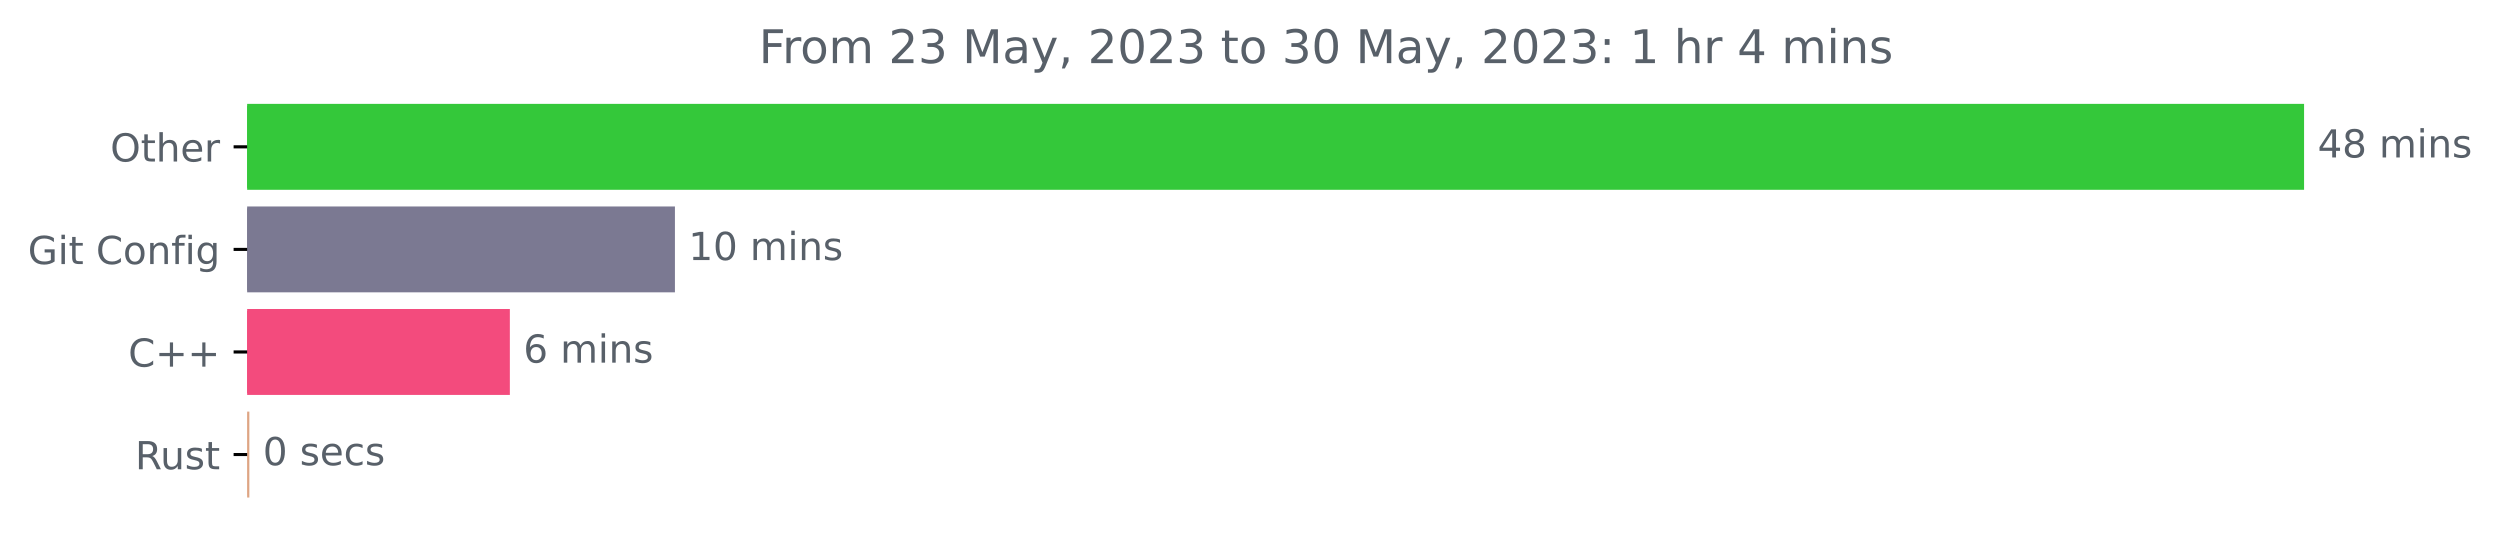
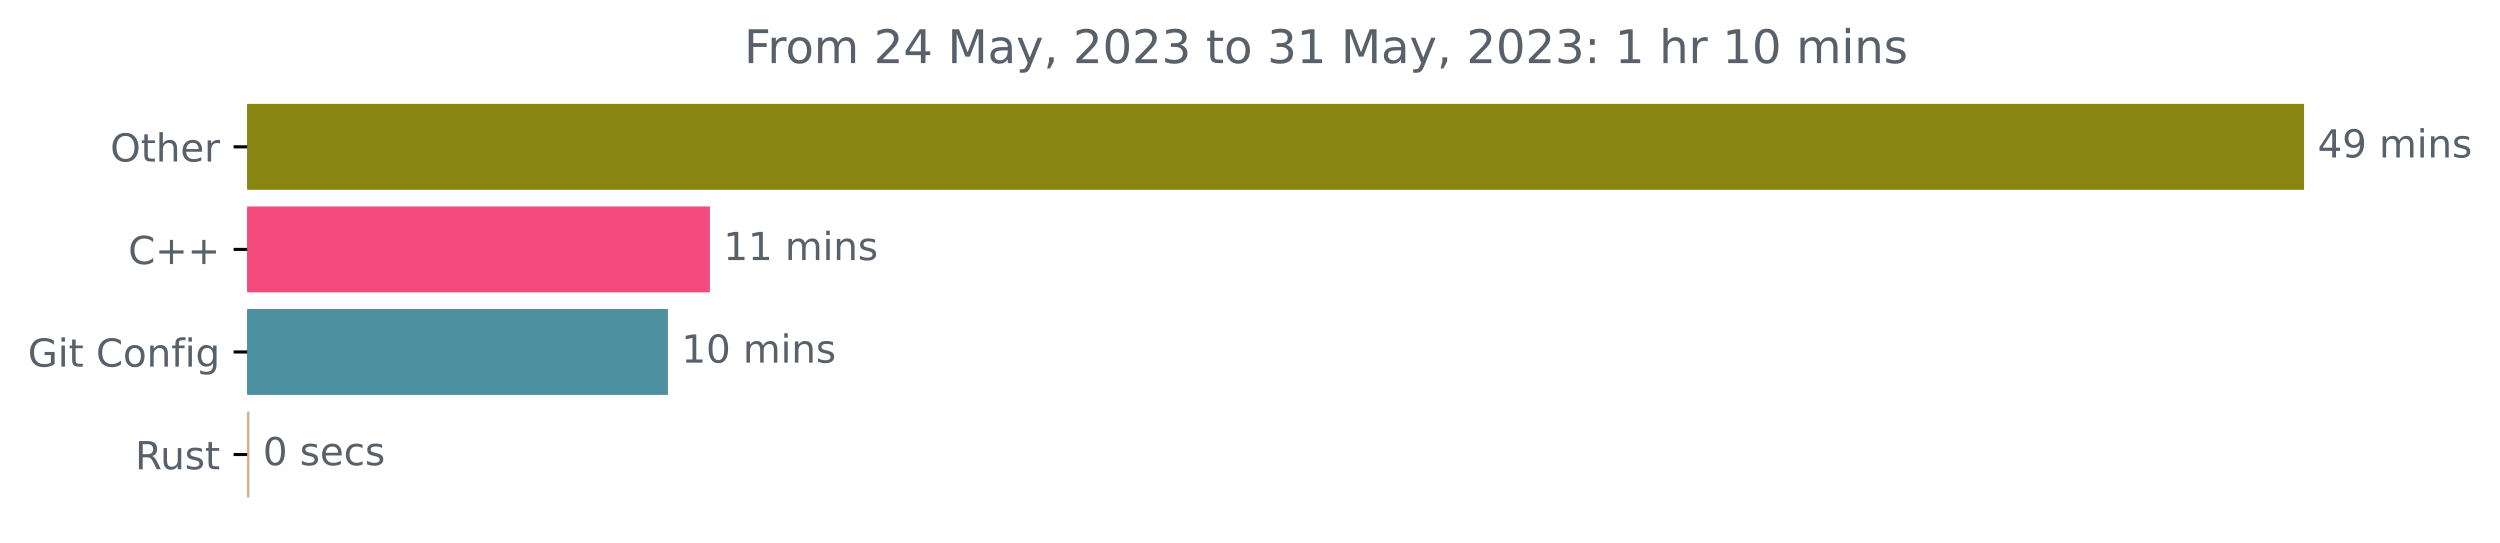
<svg xmlns="http://www.w3.org/2000/svg" xmlns:xlink="http://www.w3.org/1999/xlink" width="646.508pt" height="140.398pt" viewBox="0 0 646.508 140.398" version="1.1">
  <defs>
    <style type="text/css">*{stroke-linejoin: round; stroke-linecap: butt}</style>
  </defs>
  <g id="figure_1">
    <g id="patch_1">
      <path d="M -0 140.398  L 646.508 140.398  L 646.508 0  L -0 0  L -0 140.398  z " style="fill: none" />
    </g>
    <g id="axes_1">
      <g id="patch_2">
-         <path d="M 63.911 27.358  L 595.34 27.358  L 595.34 48.579  L 63.911 48.579  z " clip-path="url(#p4d59a5df13)" style="fill: #34c83a; stroke: #34c83a; stroke-linejoin: miter" />
+         <path d="M 63.911 27.358  L 595.34 27.358  L 595.34 48.579  L 63.911 48.579  z " clip-path="url(#pd0bb1a09c2)" style="fill: #898512; stroke: #898512; stroke-linejoin: miter" />
      </g>
      <g id="patch_3">
-         <path d="M 63.911 53.884  L 174.04 53.884  L 174.04 75.105  L 63.911 75.105  z " clip-path="url(#p4d59a5df13)" style="fill: #7b7992; stroke: #7b7992; stroke-linejoin: miter" />
+         <path d="M 63.911 53.884  L 183.086 53.884  L 183.086 75.105  L 63.911 75.105  z " clip-path="url(#pd0bb1a09c2)" style="fill: #f34b7d; stroke: #f34b7d; stroke-linejoin: miter" />
      </g>
      <g id="patch_4">
-         <path d="M 63.911 80.411  L 131.35 80.411  L 131.35 101.632  L 63.911 101.632  z " clip-path="url(#p4d59a5df13)" style="fill: #f34b7d; stroke: #f34b7d; stroke-linejoin: miter" />
+         <path d="M 63.911 80.411  L 172.231 80.411  L 172.231 101.632  L 63.911 101.632  z " clip-path="url(#pd0bb1a09c2)" style="fill: #4d91a1; stroke: #4d91a1; stroke-linejoin: miter" />
      </g>
      <g id="patch_5">
-         <path d="M 63.911 106.937  L 63.982 106.937  L 63.982 128.158  L 63.911 128.158  z " clip-path="url(#p4d59a5df13)" style="fill: #dea584; stroke: #dea584; stroke-linejoin: miter" />
+         <path d="M 63.911 106.937  L 63.987 106.937  L 63.987 128.158  L 63.911 128.158  z " clip-path="url(#pd0bb1a09c2)" style="fill: #dea584; stroke: #dea584; stroke-linejoin: miter" />
      </g>
      <g id="matplotlib.axis_1" />
      <g id="matplotlib.axis_2">
        <g id="ytick_1">
          <g id="line2d_1">
            <defs>
-               <path id="m826b0ee9a2" d="M 0 0  L -3.5 0  " style="stroke: #000000; stroke-width: 0.8" />
+               <path id="m04950f43d7" d="M 0 0  L -3.5 0  " style="stroke: #000000; stroke-width: 0.8" />
            </defs>
            <g>
-               <use xlink:href="#m826b0ee9a2" x="63.911" y="37.969" style="stroke: #000000; stroke-width: 0.8" />
+               <use xlink:href="#m04950f43d7" x="63.911" y="37.969" style="stroke: #000000; stroke-width: 0.8" />
            </g>
          </g>
          <g id="text_1">
            <g style="fill: #586069" transform="translate(28.51719 41.76787)scale(0.1 -0.1)">
              <defs>
                <path id="DejaVuSans-4f" d="M 2522 4238  Q 1834 4238 1429 3725  Q 1025 3213 1025 2328  Q 1025 1447 1429 934  Q 1834 422 2522 422  Q 3209 422 3611 934  Q 4013 1447 4013 2328  Q 4013 3213 3611 3725  Q 3209 4238 2522 4238  z M 2522 4750  Q 3503 4750 4090 4092  Q 4678 3434 4678 2328  Q 4678 1225 4090 567  Q 3503 -91 2522 -91  Q 1538 -91 948 565  Q 359 1222 359 2328  Q 359 3434 948 4092  Q 1538 4750 2522 4750  z " transform="scale(0.015625)" />
                <path id="DejaVuSans-74" d="M 1172 4494  L 1172 3500  L 2356 3500  L 2356 3053  L 1172 3053  L 1172 1153  Q 1172 725 1289 603  Q 1406 481 1766 481  L 2356 481  L 2356 0  L 1766 0  Q 1100 0 847 248  Q 594 497 594 1153  L 594 3053  L 172 3053  L 172 3500  L 594 3500  L 594 4494  L 1172 4494  z " transform="scale(0.015625)" />
                <path id="DejaVuSans-68" d="M 3513 2113  L 3513 0  L 2938 0  L 2938 2094  Q 2938 2591 2744 2837  Q 2550 3084 2163 3084  Q 1697 3084 1428 2787  Q 1159 2491 1159 1978  L 1159 0  L 581 0  L 581 4863  L 1159 4863  L 1159 2956  Q 1366 3272 1645 3428  Q 1925 3584 2291 3584  Q 2894 3584 3203 3211  Q 3513 2838 3513 2113  z " transform="scale(0.015625)" />
                <path id="DejaVuSans-65" d="M 3597 1894  L 3597 1613  L 953 1613  Q 991 1019 1311 708  Q 1631 397 2203 397  Q 2534 397 2845 478  Q 3156 559 3463 722  L 3463 178  Q 3153 47 2828 -22  Q 2503 -91 2169 -91  Q 1331 -91 842 396  Q 353 884 353 1716  Q 353 2575 817 3079  Q 1281 3584 2069 3584  Q 2775 3584 3186 3129  Q 3597 2675 3597 1894  z M 3022 2063  Q 3016 2534 2758 2815  Q 2500 3097 2075 3097  Q 1594 3097 1305 2825  Q 1016 2553 972 2059  L 3022 2063  z " transform="scale(0.015625)" />
                <path id="DejaVuSans-72" d="M 2631 2963  Q 2534 3019 2420 3045  Q 2306 3072 2169 3072  Q 1681 3072 1420 2755  Q 1159 2438 1159 1844  L 1159 0  L 581 0  L 581 3500  L 1159 3500  L 1159 2956  Q 1341 3275 1631 3429  Q 1922 3584 2338 3584  Q 2397 3584 2469 3576  Q 2541 3569 2628 3553  L 2631 2963  z " transform="scale(0.015625)" />
              </defs>
              <use xlink:href="#DejaVuSans-4f" />
              <use xlink:href="#DejaVuSans-74" x="78.711" />
              <use xlink:href="#DejaVuSans-68" x="117.92" />
              <use xlink:href="#DejaVuSans-65" x="181.299" />
              <use xlink:href="#DejaVuSans-72" x="242.822" />
            </g>
          </g>
        </g>
        <g id="ytick_2">
          <g id="line2d_2">
            <g>
-               <use xlink:href="#m826b0ee9a2" x="63.911" y="64.495" style="stroke: #000000; stroke-width: 0.8" />
+               <use xlink:href="#m04950f43d7" x="63.911" y="64.495" style="stroke: #000000; stroke-width: 0.8" />
            </g>
          </g>
          <g id="text_2">
-             <g style="fill: #586069" transform="translate(7.2 68.29419)scale(0.1 -0.1)">
+             <g style="fill: #586069" transform="translate(33.16875 68.29419)scale(0.1 -0.1)">
+               <defs>
+                 <path id="DejaVuSans-43" d="M 4122 4306  L 4122 3641  Q 3803 3938 3442 4084  Q 3081 4231 2675 4231  Q 1875 4231 1450 3742  Q 1025 3253 1025 2328  Q 1025 1406 1450 917  Q 1875 428 2675 428  Q 3081 428 3442 575  Q 3803 722 4122 1019  L 4122 359  Q 3791 134 3420 21  Q 3050 -91 2638 -91  Q 1578 -91 968 557  Q 359 1206 359 2328  Q 359 3453 968 4101  Q 1578 4750 2638 4750  Q 3056 4750 3426 4639  Q 3797 4528 4122 4306  z " transform="scale(0.015625)" />
+                 <path id="DejaVuSans-2b" d="M 2944 4013  L 2944 2272  L 4684 2272  L 4684 1741  L 2944 1741  L 2944 0  L 2419 0  L 2419 1741  L 678 1741  L 678 2272  L 2419 2272  L 2419 4013  L 2944 4013  z " transform="scale(0.015625)" />
+               </defs>
+               <use xlink:href="#DejaVuSans-43" />
+               <use xlink:href="#DejaVuSans-2b" x="69.824" />
+               <use xlink:href="#DejaVuSans-2b" x="153.613" />
+             </g>
+           </g>
+         </g>
+         <g id="ytick_3">
+           <g id="line2d_3">
+             <g>
+               <use xlink:href="#m04950f43d7" x="63.911" y="91.021" style="stroke: #000000; stroke-width: 0.8" />
+             </g>
+           </g>
+           <g id="text_3">
+             <g style="fill: #586069" transform="translate(7.2 94.8205)scale(0.1 -0.1)">
              <defs>
                <path id="DejaVuSans-47" d="M 3809 666  L 3809 1919  L 2778 1919  L 2778 2438  L 4434 2438  L 4434 434  Q 4069 175 3628 42  Q 3188 -91 2688 -91  Q 1594 -91 976 548  Q 359 1188 359 2328  Q 359 3472 976 4111  Q 1594 4750 2688 4750  Q 3144 4750 3555 4637  Q 3966 4525 4313 4306  L 4313 3634  Q 3963 3931 3569 4081  Q 3175 4231 2741 4231  Q 1884 4231 1454 3753  Q 1025 3275 1025 2328  Q 1025 1384 1454 906  Q 1884 428 2741 428  Q 3075 428 3337 486  Q 3600 544 3809 666  z " transform="scale(0.015625)" />
                <path id="DejaVuSans-69" d="M 603 3500  L 1178 3500  L 1178 0  L 603 0  L 603 3500  z M 603 4863  L 1178 4863  L 1178 4134  L 603 4134  L 603 4863  z " transform="scale(0.015625)" />
                <path id="DejaVuSans-20" transform="scale(0.015625)" />
-                 <path id="DejaVuSans-43" d="M 4122 4306  L 4122 3641  Q 3803 3938 3442 4084  Q 3081 4231 2675 4231  Q 1875 4231 1450 3742  Q 1025 3253 1025 2328  Q 1025 1406 1450 917  Q 1875 428 2675 428  Q 3081 428 3442 575  Q 3803 722 4122 1019  L 4122 359  Q 3791 134 3420 21  Q 3050 -91 2638 -91  Q 1578 -91 968 557  Q 359 1206 359 2328  Q 359 3453 968 4101  Q 1578 4750 2638 4750  Q 3056 4750 3426 4639  Q 3797 4528 4122 4306  z " transform="scale(0.015625)" />
                <path id="DejaVuSans-6f" d="M 1959 3097  Q 1497 3097 1228 2736  Q 959 2375 959 1747  Q 959 1119 1226 758  Q 1494 397 1959 397  Q 2419 397 2687 759  Q 2956 1122 2956 1747  Q 2956 2369 2687 2733  Q 2419 3097 1959 3097  z M 1959 3584  Q 2709 3584 3137 3096  Q 3566 2609 3566 1747  Q 3566 888 3137 398  Q 2709 -91 1959 -91  Q 1206 -91 779 398  Q 353 888 353 1747  Q 353 2609 779 3096  Q 1206 3584 1959 3584  z " transform="scale(0.015625)" />
                <path id="DejaVuSans-6e" d="M 3513 2113  L 3513 0  L 2938 0  L 2938 2094  Q 2938 2591 2744 2837  Q 2550 3084 2163 3084  Q 1697 3084 1428 2787  Q 1159 2491 1159 1978  L 1159 0  L 581 0  L 581 3500  L 1159 3500  L 1159 2956  Q 1366 3272 1645 3428  Q 1925 3584 2291 3584  Q 2894 3584 3203 3211  Q 3513 2838 3513 2113  z " transform="scale(0.015625)" />
                <path id="DejaVuSans-66" d="M 2375 4863  L 2375 4384  L 1825 4384  Q 1516 4384 1395 4259  Q 1275 4134 1275 3809  L 1275 3500  L 2222 3500  L 2222 3053  L 1275 3053  L 1275 0  L 697 0  L 697 3053  L 147 3053  L 147 3500  L 697 3500  L 697 3744  Q 697 4328 969 4595  Q 1241 4863 1831 4863  L 2375 4863  z " transform="scale(0.015625)" />
                <path id="DejaVuSans-67" d="M 2906 1791  Q 2906 2416 2648 2759  Q 2391 3103 1925 3103  Q 1463 3103 1205 2759  Q 947 2416 947 1791  Q 947 1169 1205 825  Q 1463 481 1925 481  Q 2391 481 2648 825  Q 2906 1169 2906 1791  z M 3481 434  Q 3481 -459 3084 -895  Q 2688 -1331 1869 -1331  Q 1566 -1331 1297 -1286  Q 1028 -1241 775 -1147  L 775 -588  Q 1028 -725 1275 -790  Q 1522 -856 1778 -856  Q 2344 -856 2625 -561  Q 2906 -266 2906 331  L 2906 616  Q 2728 306 2450 153  Q 2172 0 1784 0  Q 1141 0 747 490  Q 353 981 353 1791  Q 353 2603 747 3093  Q 1141 3584 1784 3584  Q 2172 3584 2450 3431  Q 2728 3278 2906 2969  L 2906 3500  L 3481 3500  L 3481 434  z " transform="scale(0.015625)" />
              </defs>
              <use xlink:href="#DejaVuSans-47" />
              <use xlink:href="#DejaVuSans-69" x="77.49" />
              <use xlink:href="#DejaVuSans-74" x="105.273" />
              <use xlink:href="#DejaVuSans-20" x="144.482" />
              <use xlink:href="#DejaVuSans-43" x="176.27" />
              <use xlink:href="#DejaVuSans-6f" x="246.094" />
              <use xlink:href="#DejaVuSans-6e" x="307.275" />
              <use xlink:href="#DejaVuSans-66" x="370.654" />
              <use xlink:href="#DejaVuSans-69" x="405.859" />
              <use xlink:href="#DejaVuSans-67" x="433.643" />
            </g>
          </g>
        </g>
-         <g id="ytick_3">
-           <g id="line2d_3">
-             <g>
-               <use xlink:href="#m826b0ee9a2" x="63.911" y="91.021" style="stroke: #000000; stroke-width: 0.8" />
-             </g>
-           </g>
-           <g id="text_3">
-             <g style="fill: #586069" transform="translate(33.16875 94.8205)scale(0.1 -0.1)">
-               <defs>
-                 <path id="DejaVuSans-2b" d="M 2944 4013  L 2944 2272  L 4684 2272  L 4684 1741  L 2944 1741  L 2944 0  L 2419 0  L 2419 1741  L 678 1741  L 678 2272  L 2419 2272  L 2419 4013  L 2944 4013  z " transform="scale(0.015625)" />
-               </defs>
-               <use xlink:href="#DejaVuSans-43" />
-               <use xlink:href="#DejaVuSans-2b" x="69.824" />
-               <use xlink:href="#DejaVuSans-2b" x="153.613" />
-             </g>
-           </g>
-         </g>
        <g id="ytick_4">
          <g id="line2d_4">
            <g>
-               <use xlink:href="#m826b0ee9a2" x="63.911" y="117.548" style="stroke: #000000; stroke-width: 0.8" />
+               <use xlink:href="#m04950f43d7" x="63.911" y="117.548" style="stroke: #000000; stroke-width: 0.8" />
            </g>
          </g>
          <g id="text_4">
            <g style="fill: #586069" transform="translate(34.94531 121.3468)scale(0.1 -0.1)">
              <defs>
                <path id="DejaVuSans-52" d="M 2841 2188  Q 3044 2119 3236 1894  Q 3428 1669 3622 1275  L 4263 0  L 3584 0  L 2988 1197  Q 2756 1666 2539 1819  Q 2322 1972 1947 1972  L 1259 1972  L 1259 0  L 628 0  L 628 4666  L 2053 4666  Q 2853 4666 3247 4331  Q 3641 3997 3641 3322  Q 3641 2881 3436 2590  Q 3231 2300 2841 2188  z M 1259 4147  L 1259 2491  L 2053 2491  Q 2509 2491 2742 2702  Q 2975 2913 2975 3322  Q 2975 3731 2742 3939  Q 2509 4147 2053 4147  L 1259 4147  z " transform="scale(0.015625)" />
                <path id="DejaVuSans-75" d="M 544 1381  L 544 3500  L 1119 3500  L 1119 1403  Q 1119 906 1312 657  Q 1506 409 1894 409  Q 2359 409 2629 706  Q 2900 1003 2900 1516  L 2900 3500  L 3475 3500  L 3475 0  L 2900 0  L 2900 538  Q 2691 219 2414 64  Q 2138 -91 1772 -91  Q 1169 -91 856 284  Q 544 659 544 1381  z M 1991 3584  L 1991 3584  z " transform="scale(0.015625)" />
                <path id="DejaVuSans-73" d="M 2834 3397  L 2834 2853  Q 2591 2978 2328 3040  Q 2066 3103 1784 3103  Q 1356 3103 1142 2972  Q 928 2841 928 2578  Q 928 2378 1081 2264  Q 1234 2150 1697 2047  L 1894 2003  Q 2506 1872 2764 1633  Q 3022 1394 3022 966  Q 3022 478 2636 193  Q 2250 -91 1575 -91  Q 1294 -91 989 -36  Q 684 19 347 128  L 347 722  Q 666 556 975 473  Q 1284 391 1588 391  Q 1994 391 2212 530  Q 2431 669 2431 922  Q 2431 1156 2273 1281  Q 2116 1406 1581 1522  L 1381 1569  Q 847 1681 609 1914  Q 372 2147 372 2553  Q 372 3047 722 3315  Q 1072 3584 1716 3584  Q 2034 3584 2315 3537  Q 2597 3491 2834 3397  z " transform="scale(0.015625)" />
              </defs>
              <use xlink:href="#DejaVuSans-52" />
              <use xlink:href="#DejaVuSans-75" x="64.982" />
              <use xlink:href="#DejaVuSans-73" x="128.361" />
              <use xlink:href="#DejaVuSans-74" x="180.461" />
            </g>
          </g>
        </g>
      </g>
      <g id="text_5">
        <g style="fill: #586069" transform="translate(599.3395 40.72803)scale(0.1 -0.1)">
          <defs>
            <path id="DejaVuSans-34" d="M 2419 4116  L 825 1625  L 2419 1625  L 2419 4116  z M 2253 4666  L 3047 4666  L 3047 1625  L 3713 1625  L 3713 1100  L 3047 1100  L 3047 0  L 2419 0  L 2419 1100  L 313 1100  L 313 1709  L 2253 4666  z " transform="scale(0.015625)" />
-             <path id="DejaVuSans-38" d="M 2034 2216  Q 1584 2216 1326 1975  Q 1069 1734 1069 1313  Q 1069 891 1326 650  Q 1584 409 2034 409  Q 2484 409 2743 651  Q 3003 894 3003 1313  Q 3003 1734 2745 1975  Q 2488 2216 2034 2216  z M 1403 2484  Q 997 2584 770 2862  Q 544 3141 544 3541  Q 544 4100 942 4425  Q 1341 4750 2034 4750  Q 2731 4750 3128 4425  Q 3525 4100 3525 3541  Q 3525 3141 3298 2862  Q 3072 2584 2669 2484  Q 3125 2378 3379 2068  Q 3634 1759 3634 1313  Q 3634 634 3220 271  Q 2806 -91 2034 -91  Q 1263 -91 848 271  Q 434 634 434 1313  Q 434 1759 690 2068  Q 947 2378 1403 2484  z M 1172 3481  Q 1172 3119 1398 2916  Q 1625 2713 2034 2713  Q 2441 2713 2670 2916  Q 2900 3119 2900 3481  Q 2900 3844 2670 4047  Q 2441 4250 2034 4250  Q 1625 4250 1398 4047  Q 1172 3844 1172 3481  z " transform="scale(0.015625)" />
+             <path id="DejaVuSans-39" d="M 703 97  L 703 672  Q 941 559 1184 500  Q 1428 441 1663 441  Q 2288 441 2617 861  Q 2947 1281 2994 2138  Q 2813 1869 2534 1725  Q 2256 1581 1919 1581  Q 1219 1581 811 2004  Q 403 2428 403 3163  Q 403 3881 828 4315  Q 1253 4750 1959 4750  Q 2769 4750 3195 4129  Q 3622 3509 3622 2328  Q 3622 1225 3098 567  Q 2575 -91 1691 -91  Q 1453 -91 1209 -44  Q 966 3 703 97  z M 1959 2075  Q 2384 2075 2632 2365  Q 2881 2656 2881 3163  Q 2881 3666 2632 3958  Q 2384 4250 1959 4250  Q 1534 4250 1286 3958  Q 1038 3666 1038 3163  Q 1038 2656 1286 2365  Q 1534 2075 1959 2075  z " transform="scale(0.015625)" />
            <path id="DejaVuSans-6d" d="M 3328 2828  Q 3544 3216 3844 3400  Q 4144 3584 4550 3584  Q 5097 3584 5394 3201  Q 5691 2819 5691 2113  L 5691 0  L 5113 0  L 5113 2094  Q 5113 2597 4934 2840  Q 4756 3084 4391 3084  Q 3944 3084 3684 2787  Q 3425 2491 3425 1978  L 3425 0  L 2847 0  L 2847 2094  Q 2847 2600 2669 2842  Q 2491 3084 2119 3084  Q 1678 3084 1418 2786  Q 1159 2488 1159 1978  L 1159 0  L 581 0  L 581 3500  L 1159 3500  L 1159 2956  Q 1356 3278 1631 3431  Q 1906 3584 2284 3584  Q 2666 3584 2933 3390  Q 3200 3197 3328 2828  z " transform="scale(0.015625)" />
          </defs>
          <use xlink:href="#DejaVuSans-34" />
-           <use xlink:href="#DejaVuSans-38" x="63.623" />
+           <use xlink:href="#DejaVuSans-39" x="63.623" />
          <use xlink:href="#DejaVuSans-20" x="127.246" />
          <use xlink:href="#DejaVuSans-6d" x="159.033" />
          <use xlink:href="#DejaVuSans-69" x="256.445" />
          <use xlink:href="#DejaVuSans-6e" x="284.229" />
          <use xlink:href="#DejaVuSans-73" x="347.607" />
        </g>
      </g>
      <g id="text_6">
-         <g style="fill: #586069" transform="translate(178.0402 67.25434)scale(0.1 -0.1)">
+         <g style="fill: #586069" transform="translate(187.0857 67.25434)scale(0.1 -0.1)">
          <defs>
            <path id="DejaVuSans-31" d="M 794 531  L 1825 531  L 1825 4091  L 703 3866  L 703 4441  L 1819 4666  L 2450 4666  L 2450 531  L 3481 531  L 3481 0  L 794 0  L 794 531  z " transform="scale(0.015625)" />
+           </defs>
+           <use xlink:href="#DejaVuSans-31" />
+           <use xlink:href="#DejaVuSans-31" x="63.623" />
+           <use xlink:href="#DejaVuSans-20" x="127.246" />
+           <use xlink:href="#DejaVuSans-6d" x="159.033" />
+           <use xlink:href="#DejaVuSans-69" x="256.445" />
+           <use xlink:href="#DejaVuSans-6e" x="284.229" />
+           <use xlink:href="#DejaVuSans-73" x="347.607" />
+         </g>
+       </g>
+       <g id="text_7">
+         <g style="fill: #586069" transform="translate(176.231 93.78066)scale(0.1 -0.1)">
+           <defs>
            <path id="DejaVuSans-30" d="M 2034 4250  Q 1547 4250 1301 3770  Q 1056 3291 1056 2328  Q 1056 1369 1301 889  Q 1547 409 2034 409  Q 2525 409 2770 889  Q 3016 1369 3016 2328  Q 3016 3291 2770 3770  Q 2525 4250 2034 4250  z M 2034 4750  Q 2819 4750 3233 4129  Q 3647 3509 3647 2328  Q 3647 1150 3233 529  Q 2819 -91 2034 -91  Q 1250 -91 836 529  Q 422 1150 422 2328  Q 422 3509 836 4129  Q 1250 4750 2034 4750  z " transform="scale(0.015625)" />
          </defs>
          <use xlink:href="#DejaVuSans-31" />
          <use xlink:href="#DejaVuSans-30" x="63.623" />
          <use xlink:href="#DejaVuSans-20" x="127.246" />
          <use xlink:href="#DejaVuSans-6d" x="159.033" />
          <use xlink:href="#DejaVuSans-69" x="256.445" />
          <use xlink:href="#DejaVuSans-6e" x="284.229" />
          <use xlink:href="#DejaVuSans-73" x="347.607" />
        </g>
      </g>
-       <g id="text_7">
-         <g style="fill: #586069" transform="translate(135.35 93.78066)scale(0.1 -0.1)">
-           <defs>
-             <path id="DejaVuSans-36" d="M 2113 2584  Q 1688 2584 1439 2293  Q 1191 2003 1191 1497  Q 1191 994 1439 701  Q 1688 409 2113 409  Q 2538 409 2786 701  Q 3034 994 3034 1497  Q 3034 2003 2786 2293  Q 2538 2584 2113 2584  z M 3366 4563  L 3366 3988  Q 3128 4100 2886 4159  Q 2644 4219 2406 4219  Q 1781 4219 1451 3797  Q 1122 3375 1075 2522  Q 1259 2794 1537 2939  Q 1816 3084 2150 3084  Q 2853 3084 3261 2657  Q 3669 2231 3669 1497  Q 3669 778 3244 343  Q 2819 -91 2113 -91  Q 1303 -91 875 529  Q 447 1150 447 2328  Q 447 3434 972 4092  Q 1497 4750 2381 4750  Q 2619 4750 2861 4703  Q 3103 4656 3366 4563  z " transform="scale(0.015625)" />
-           </defs>
-           <use xlink:href="#DejaVuSans-36" />
-           <use xlink:href="#DejaVuSans-20" x="63.623" />
-           <use xlink:href="#DejaVuSans-6d" x="95.41" />
-           <use xlink:href="#DejaVuSans-69" x="192.822" />
-           <use xlink:href="#DejaVuSans-6e" x="220.605" />
-           <use xlink:href="#DejaVuSans-73" x="283.984" />
-         </g>
-       </g>
      <g id="text_8">
-         <g style="fill: #586069" transform="translate(67.98185 120.307)scale(0.1 -0.1)">
+         <g style="fill: #586069" transform="translate(67.98685 120.307)scale(0.1 -0.1)">
          <defs>
            <path id="DejaVuSans-63" d="M 3122 3366  L 3122 2828  Q 2878 2963 2633 3030  Q 2388 3097 2138 3097  Q 1578 3097 1268 2742  Q 959 2388 959 1747  Q 959 1106 1268 751  Q 1578 397 2138 397  Q 2388 397 2633 464  Q 2878 531 3122 666  L 3122 134  Q 2881 22 2623 -34  Q 2366 -91 2075 -91  Q 1284 -91 818 406  Q 353 903 353 1747  Q 353 2603 823 3093  Q 1294 3584 2113 3584  Q 2378 3584 2631 3529  Q 2884 3475 3122 3366  z " transform="scale(0.015625)" />
          </defs>
          <use xlink:href="#DejaVuSans-30" />
          <use xlink:href="#DejaVuSans-20" x="63.623" />
          <use xlink:href="#DejaVuSans-73" x="95.41" />
          <use xlink:href="#DejaVuSans-65" x="147.51" />
          <use xlink:href="#DejaVuSans-63" x="209.033" />
          <use xlink:href="#DejaVuSans-73" x="264.014" />
        </g>
      </g>
      <g id="text_9">
-         <g style="fill: #586069" transform="translate(196.2503 16.31812)scale(0.12 -0.12)">
+         <g style="fill: #586069" transform="translate(192.4328 16.31812)scale(0.12 -0.12)">
          <defs>
            <path id="DejaVuSans-46" d="M 628 4666  L 3309 4666  L 3309 4134  L 1259 4134  L 1259 2759  L 3109 2759  L 3109 2228  L 1259 2228  L 1259 0  L 628 0  L 628 4666  z " transform="scale(0.015625)" />
            <path id="DejaVuSans-32" d="M 1228 531  L 3431 531  L 3431 0  L 469 0  L 469 531  Q 828 903 1448 1529  Q 2069 2156 2228 2338  Q 2531 2678 2651 2914  Q 2772 3150 2772 3378  Q 2772 3750 2511 3984  Q 2250 4219 1831 4219  Q 1534 4219 1204 4116  Q 875 4013 500 3803  L 500 4441  Q 881 4594 1212 4672  Q 1544 4750 1819 4750  Q 2544 4750 2975 4387  Q 3406 4025 3406 3419  Q 3406 3131 3298 2873  Q 3191 2616 2906 2266  Q 2828 2175 2409 1742  Q 1991 1309 1228 531  z " transform="scale(0.015625)" />
-             <path id="DejaVuSans-33" d="M 2597 2516  Q 3050 2419 3304 2112  Q 3559 1806 3559 1356  Q 3559 666 3084 287  Q 2609 -91 1734 -91  Q 1441 -91 1130 -33  Q 819 25 488 141  L 488 750  Q 750 597 1062 519  Q 1375 441 1716 441  Q 2309 441 2620 675  Q 2931 909 2931 1356  Q 2931 1769 2642 2001  Q 2353 2234 1838 2234  L 1294 2234  L 1294 2753  L 1863 2753  Q 2328 2753 2575 2939  Q 2822 3125 2822 3475  Q 2822 3834 2567 4026  Q 2313 4219 1838 4219  Q 1578 4219 1281 4162  Q 984 4106 628 3988  L 628 4550  Q 988 4650 1302 4700  Q 1616 4750 1894 4750  Q 2613 4750 3031 4423  Q 3450 4097 3450 3541  Q 3450 3153 3228 2886  Q 3006 2619 2597 2516  z " transform="scale(0.015625)" />
            <path id="DejaVuSans-4d" d="M 628 4666  L 1569 4666  L 2759 1491  L 3956 4666  L 4897 4666  L 4897 0  L 4281 0  L 4281 4097  L 3078 897  L 2444 897  L 1241 4097  L 1241 0  L 628 0  L 628 4666  z " transform="scale(0.015625)" />
            <path id="DejaVuSans-61" d="M 2194 1759  Q 1497 1759 1228 1600  Q 959 1441 959 1056  Q 959 750 1161 570  Q 1363 391 1709 391  Q 2188 391 2477 730  Q 2766 1069 2766 1631  L 2766 1759  L 2194 1759  z M 3341 1997  L 3341 0  L 2766 0  L 2766 531  Q 2569 213 2275 61  Q 1981 -91 1556 -91  Q 1019 -91 701 211  Q 384 513 384 1019  Q 384 1609 779 1909  Q 1175 2209 1959 2209  L 2766 2209  L 2766 2266  Q 2766 2663 2505 2880  Q 2244 3097 1772 3097  Q 1472 3097 1187 3025  Q 903 2953 641 2809  L 641 3341  Q 956 3463 1253 3523  Q 1550 3584 1831 3584  Q 2591 3584 2966 3190  Q 3341 2797 3341 1997  z " transform="scale(0.015625)" />
            <path id="DejaVuSans-79" d="M 2059 -325  Q 1816 -950 1584 -1140  Q 1353 -1331 966 -1331  L 506 -1331  L 506 -850  L 844 -850  Q 1081 -850 1212 -737  Q 1344 -625 1503 -206  L 1606 56  L 191 3500  L 800 3500  L 1894 763  L 2988 3500  L 3597 3500  L 2059 -325  z " transform="scale(0.015625)" />
            <path id="DejaVuSans-2c" d="M 750 794  L 1409 794  L 1409 256  L 897 -744  L 494 -744  L 750 256  L 750 794  z " transform="scale(0.015625)" />
+             <path id="DejaVuSans-33" d="M 2597 2516  Q 3050 2419 3304 2112  Q 3559 1806 3559 1356  Q 3559 666 3084 287  Q 2609 -91 1734 -91  Q 1441 -91 1130 -33  Q 819 25 488 141  L 488 750  Q 750 597 1062 519  Q 1375 441 1716 441  Q 2309 441 2620 675  Q 2931 909 2931 1356  Q 2931 1769 2642 2001  Q 2353 2234 1838 2234  L 1294 2234  L 1294 2753  L 1863 2753  Q 2328 2753 2575 2939  Q 2822 3125 2822 3475  Q 2822 3834 2567 4026  Q 2313 4219 1838 4219  Q 1578 4219 1281 4162  Q 984 4106 628 3988  L 628 4550  Q 988 4650 1302 4700  Q 1616 4750 1894 4750  Q 2613 4750 3031 4423  Q 3450 4097 3450 3541  Q 3450 3153 3228 2886  Q 3006 2619 2597 2516  z " transform="scale(0.015625)" />
            <path id="DejaVuSans-3a" d="M 750 794  L 1409 794  L 1409 0  L 750 0  L 750 794  z M 750 3309  L 1409 3309  L 1409 2516  L 750 2516  L 750 3309  z " transform="scale(0.015625)" />
          </defs>
          <use xlink:href="#DejaVuSans-46" />
          <use xlink:href="#DejaVuSans-72" x="50.27" />
          <use xlink:href="#DejaVuSans-6f" x="89.133" />
          <use xlink:href="#DejaVuSans-6d" x="150.314" />
          <use xlink:href="#DejaVuSans-20" x="247.727" />
          <use xlink:href="#DejaVuSans-32" x="279.514" />
-           <use xlink:href="#DejaVuSans-33" x="343.137" />
+           <use xlink:href="#DejaVuSans-34" x="343.137" />
          <use xlink:href="#DejaVuSans-20" x="406.76" />
          <use xlink:href="#DejaVuSans-4d" x="438.547" />
          <use xlink:href="#DejaVuSans-61" x="524.826" />
          <use xlink:href="#DejaVuSans-79" x="586.105" />
          <use xlink:href="#DejaVuSans-2c" x="645.285" />
          <use xlink:href="#DejaVuSans-20" x="677.072" />
          <use xlink:href="#DejaVuSans-32" x="708.859" />
          <use xlink:href="#DejaVuSans-30" x="772.482" />
          <use xlink:href="#DejaVuSans-32" x="836.105" />
          <use xlink:href="#DejaVuSans-33" x="899.729" />
          <use xlink:href="#DejaVuSans-20" x="963.352" />
          <use xlink:href="#DejaVuSans-74" x="995.139" />
          <use xlink:href="#DejaVuSans-6f" x="1034.348" />
          <use xlink:href="#DejaVuSans-20" x="1095.529" />
          <use xlink:href="#DejaVuSans-33" x="1127.316" />
-           <use xlink:href="#DejaVuSans-30" x="1190.939" />
+           <use xlink:href="#DejaVuSans-31" x="1190.939" />
          <use xlink:href="#DejaVuSans-20" x="1254.562" />
          <use xlink:href="#DejaVuSans-4d" x="1286.35" />
          <use xlink:href="#DejaVuSans-61" x="1372.629" />
          <use xlink:href="#DejaVuSans-79" x="1433.908" />
          <use xlink:href="#DejaVuSans-2c" x="1493.088" />
          <use xlink:href="#DejaVuSans-20" x="1524.875" />
          <use xlink:href="#DejaVuSans-32" x="1556.662" />
          <use xlink:href="#DejaVuSans-30" x="1620.285" />
          <use xlink:href="#DejaVuSans-32" x="1683.908" />
          <use xlink:href="#DejaVuSans-33" x="1747.531" />
          <use xlink:href="#DejaVuSans-3a" x="1811.154" />
          <use xlink:href="#DejaVuSans-20" x="1844.846" />
          <use xlink:href="#DejaVuSans-31" x="1876.633" />
          <use xlink:href="#DejaVuSans-20" x="1940.256" />
          <use xlink:href="#DejaVuSans-68" x="1972.043" />
          <use xlink:href="#DejaVuSans-72" x="2035.422" />
          <use xlink:href="#DejaVuSans-20" x="2076.535" />
-           <use xlink:href="#DejaVuSans-34" x="2108.322" />
-           <use xlink:href="#DejaVuSans-20" x="2171.945" />
-           <use xlink:href="#DejaVuSans-6d" x="2203.732" />
-           <use xlink:href="#DejaVuSans-69" x="2301.145" />
-           <use xlink:href="#DejaVuSans-6e" x="2328.928" />
-           <use xlink:href="#DejaVuSans-73" x="2392.307" />
+           <use xlink:href="#DejaVuSans-31" x="2108.322" />
+           <use xlink:href="#DejaVuSans-30" x="2171.945" />
+           <use xlink:href="#DejaVuSans-20" x="2235.568" />
+           <use xlink:href="#DejaVuSans-6d" x="2267.355" />
+           <use xlink:href="#DejaVuSans-69" x="2364.768" />
+           <use xlink:href="#DejaVuSans-6e" x="2392.551" />
+           <use xlink:href="#DejaVuSans-73" x="2455.93" />
        </g>
      </g>
    </g>
  </g>
  <defs>
-     <clipPath id="p4d59a5df13">
+     <clipPath id="pd0bb1a09c2">
      <rect x="63.911" y="22.318" width="558" height="110.88" />
    </clipPath>
  </defs>
</svg>
